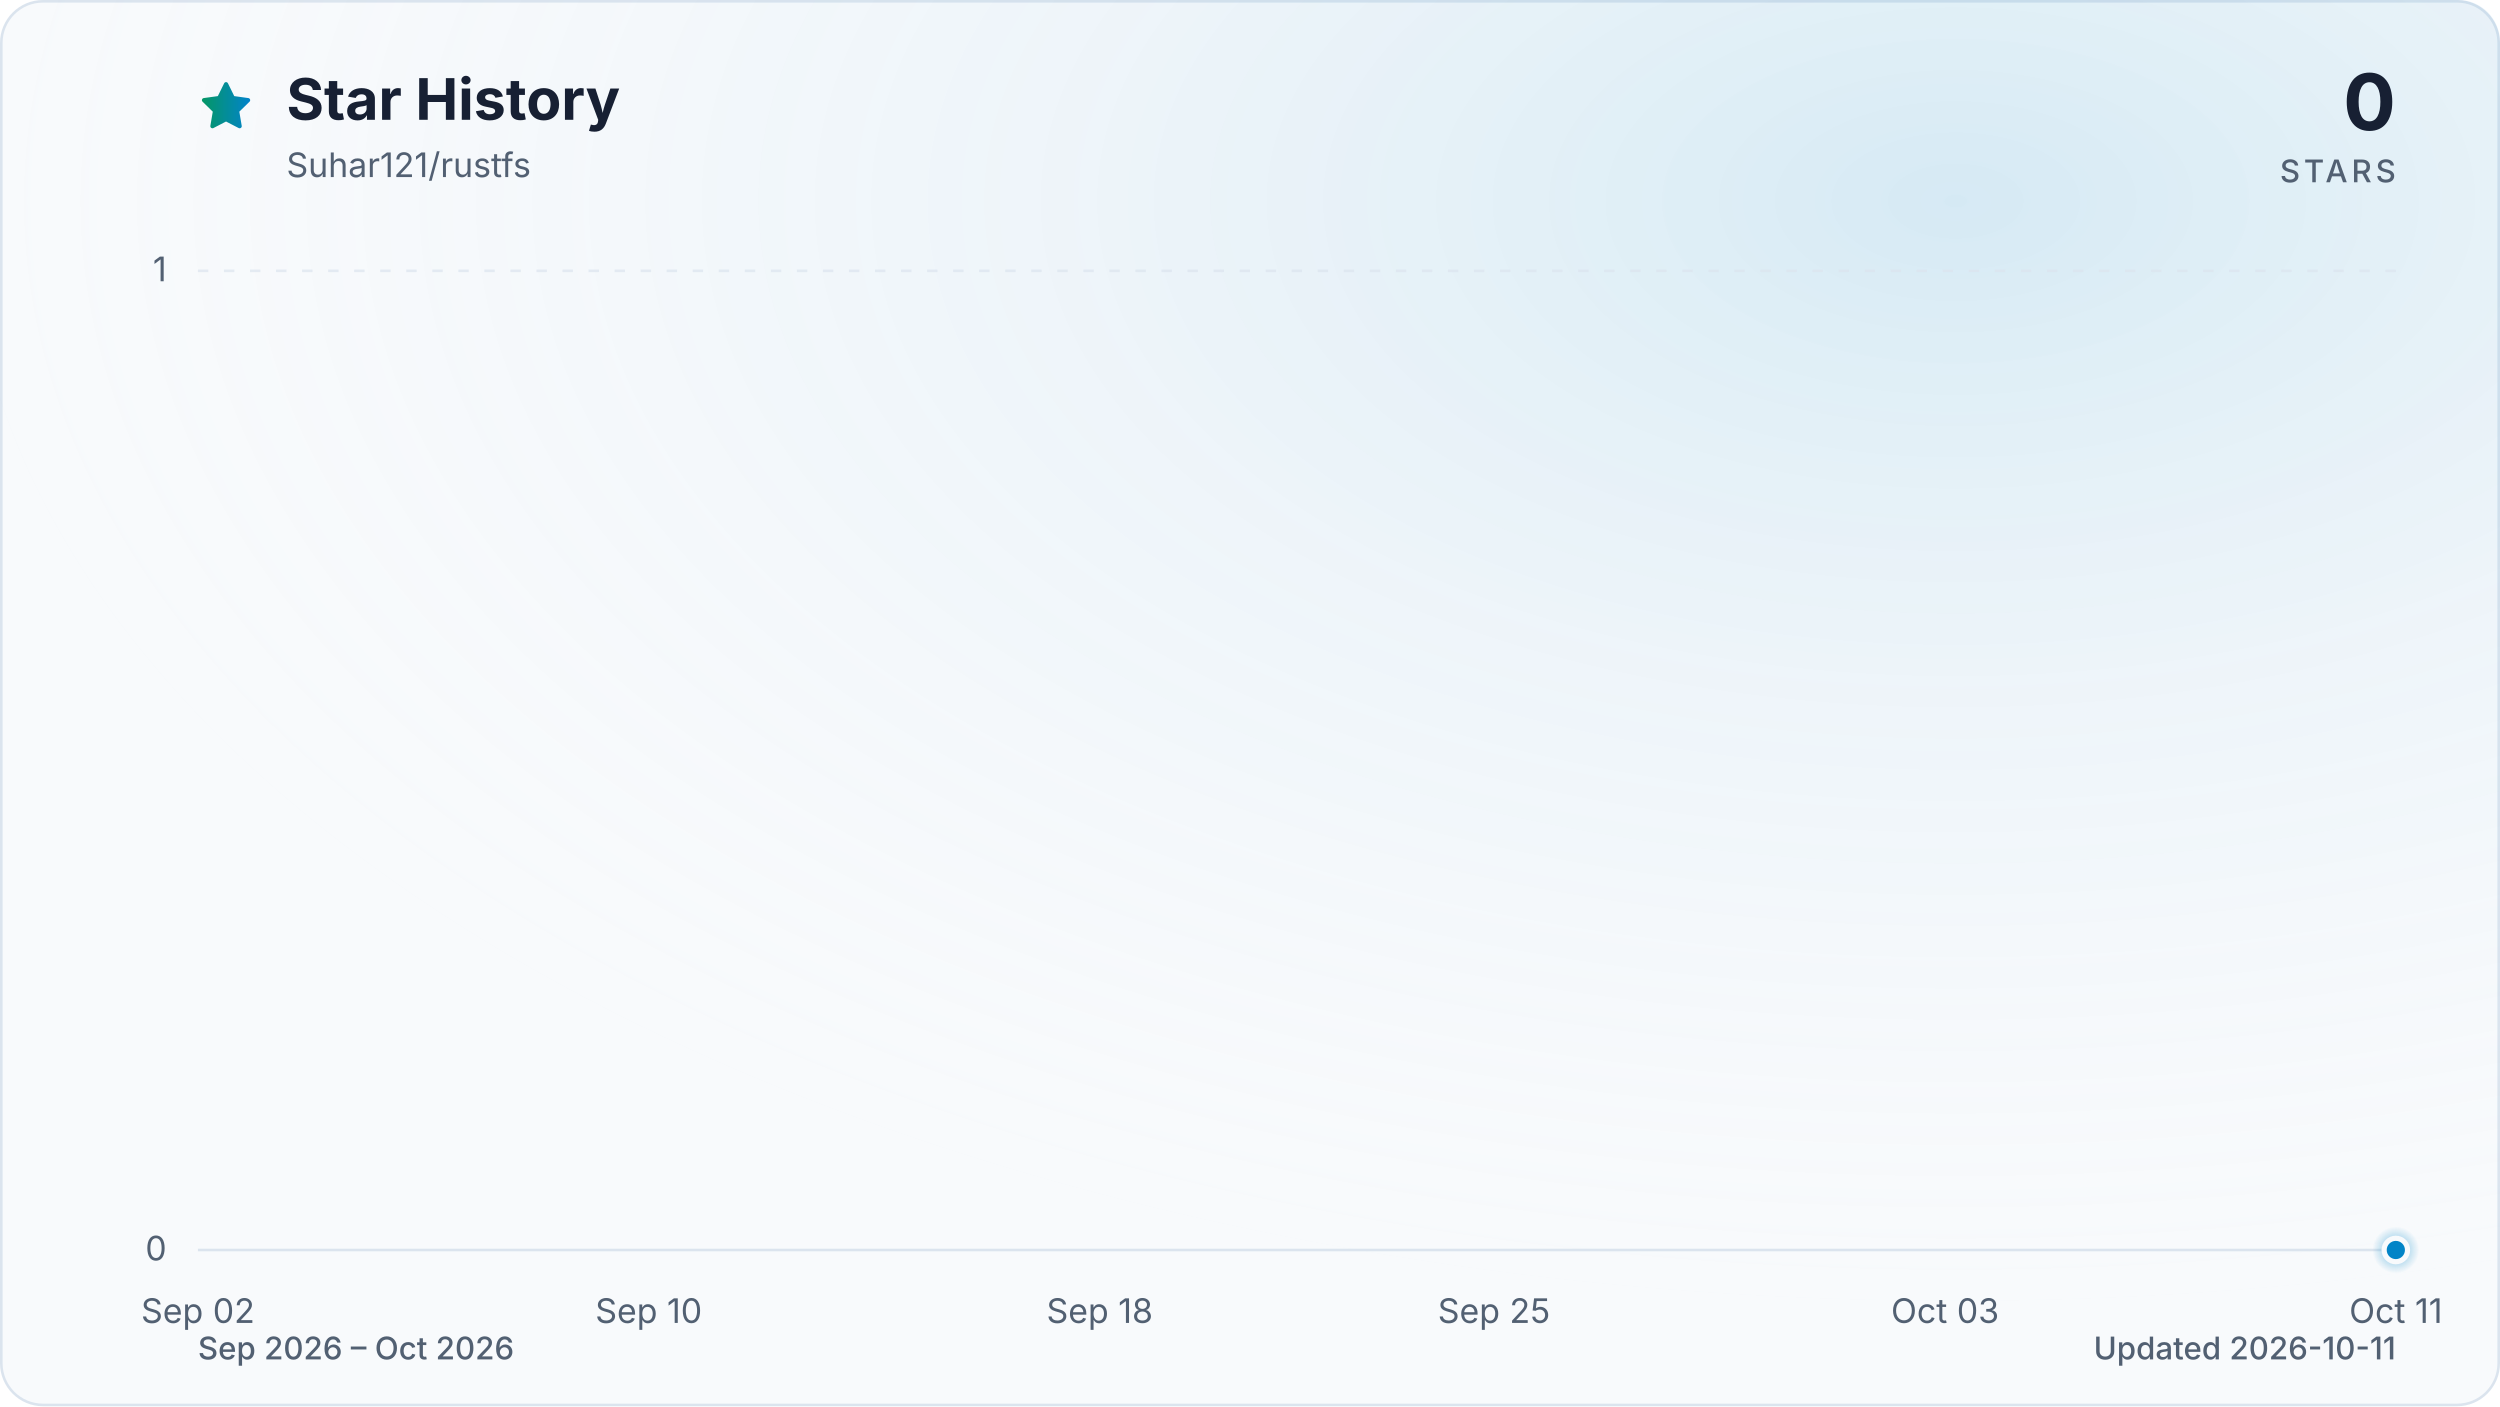
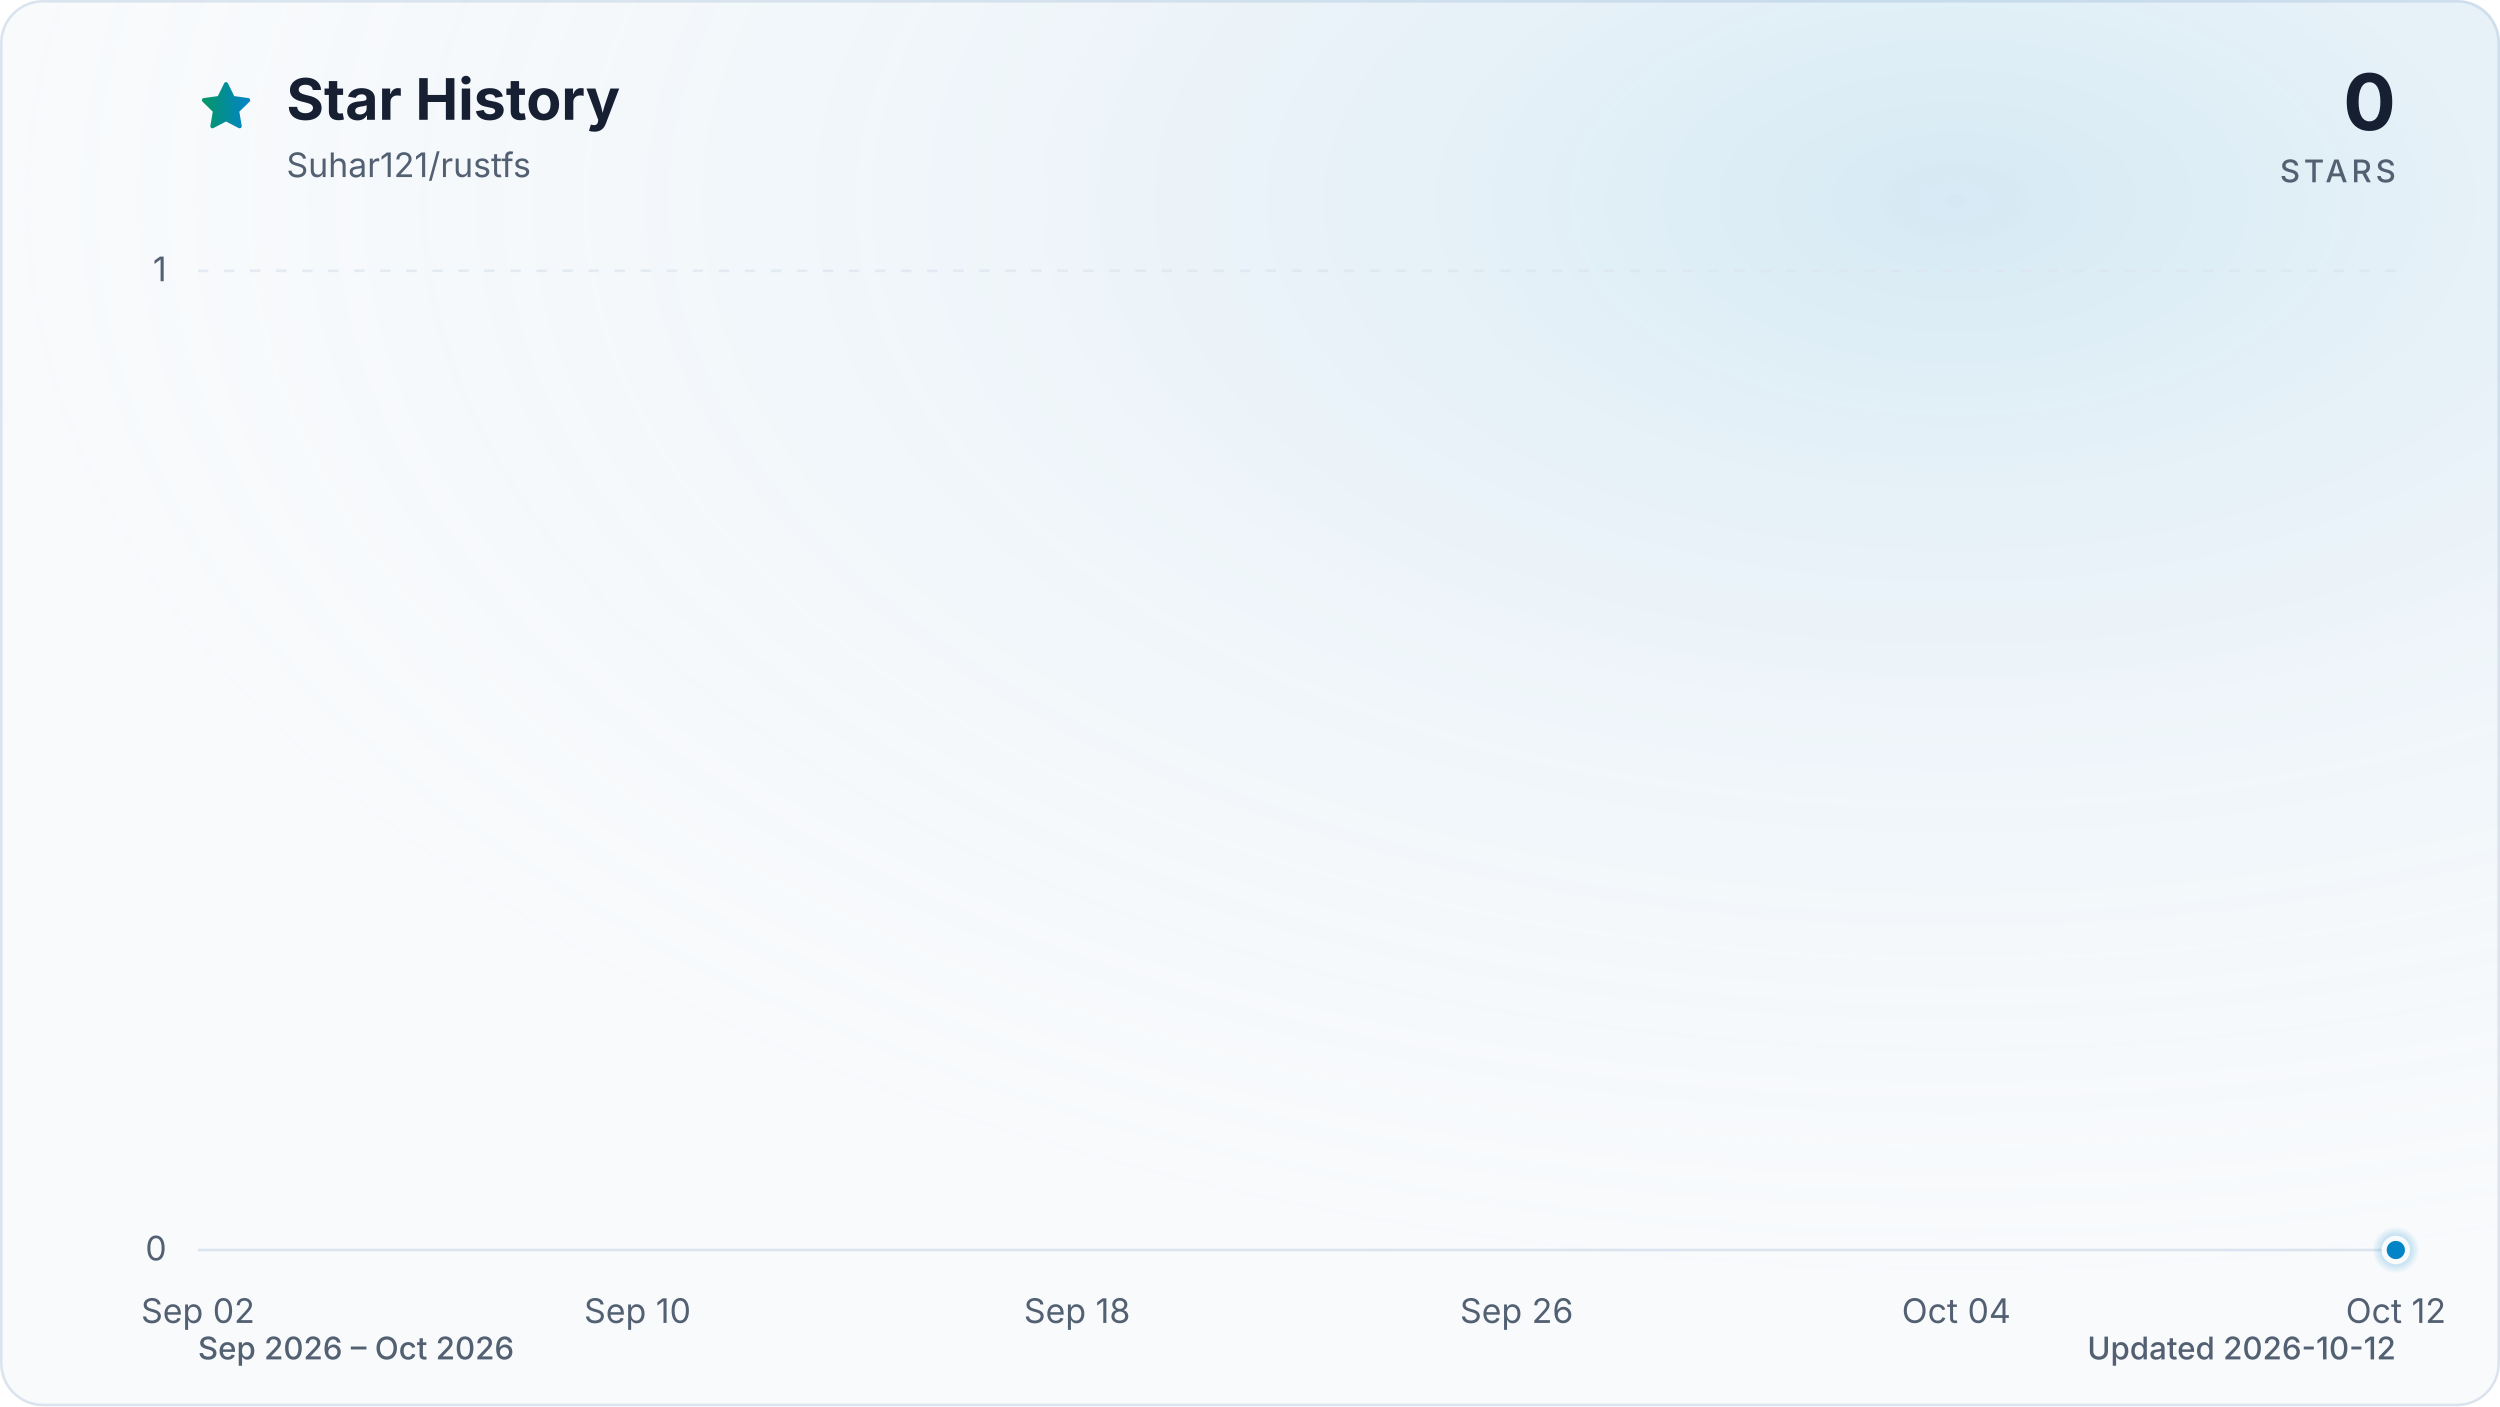
<svg xmlns="http://www.w3.org/2000/svg" viewBox="0 0 960 540" role="img" aria-labelledby="title description" data-style="gradient" data-variant="glow" data-animated="true">
  <defs>
    <linearGradient id="trend" x1="0" y1="0" x2="1" y2="0">
      <stop offset="0%" stop-color="#059669" />
      <stop offset="100%" stop-color="#0284c7" />
    </linearGradient>
    <linearGradient id="area" x1="0" y1="0" x2="0" y2="1">
      <stop offset="0%" stop-color="#059669" stop-opacity="0.30" />
      <stop offset="55%" stop-color="#0284c7" stop-opacity="0.10" />
      <stop offset="100%" stop-color="#0284c7" stop-opacity="0.01" />
    </linearGradient>
    <radialGradient id="marker-halo" cx="50%" cy="50%" r="50%">
      <stop offset="0%" stop-color="#0284c7" stop-opacity="0.55" />
      <stop offset="100%" stop-color="#0284c7" stop-opacity="0" />
    </radialGradient>
    <radialGradient id="surface-glow" cx="78%" cy="14%" r="80%">
      <stop offset="0%" stop-color="#0284c7" stop-opacity="0.14" />
      <stop offset="100%" stop-color="#f8fafc" stop-opacity="0" />
    </radialGradient>
    <filter id="trend-glow" x="-20%" y="-20%" width="140%" height="140%">
      <feGaussianBlur stdDeviation="7" />
    </filter>
  </defs>
  <style>
.trend-enter{transform-box:fill-box;transform-origin:center;animation:trend-enter 520ms cubic-bezier(0.16,1,0.3,1)}
.marker-enter{transform-box:fill-box;transform-origin:center;animation:marker-enter 320ms cubic-bezier(0.16,1,0.3,1) 200ms both}
.marker-pulse{transform-box:fill-box;transform-origin:center;animation:marker-pulse 2.6s ease-out infinite}
@keyframes trend-enter{from{opacity:.35;transform:translateY(10px)}to{opacity:1;transform:translateY(0)}}
@keyframes marker-enter{from{opacity:0;transform:scale(.4)}to{opacity:1;transform:scale(1)}}
@keyframes marker-pulse{0%{opacity:.5;transform:scale(.7)}70%,100%{opacity:0;transform:scale(2.1)}}
@media (prefers-reduced-motion:reduce){.trend-enter,.marker-enter,.marker-pulse{animation:none!important}}
@media (prefers-reduced-motion:reduce){.marker-pulse{opacity:0}}
</style>
  <rect x="0.5" y="0.5" width="959" height="539" fill="#f8fafc" stroke="#dbe4ee" stroke-width="1" rx="16" />
  <rect width="960" height="540" fill="url(#surface-glow)" rx="16" />
  <path d="M12 2.6l2.9 5.9 6.5.9-4.7 4.6 1.1 6.5-5.8-3-5.8 3 1.1-6.5-4.7-4.6 6.5-.9L12 2.6Z" transform="translate(76 30) scale(.9)" fill="url(#trend)" stroke="url(#trend)" stroke-width="1.8" stroke-linejoin="round" aria-hidden="true" />
  <text x="110" y="46" fill="#172033" font-family="ui-sans-serif, system-ui, -apple-system, BlinkMacSystemFont, 'Segoe UI', sans-serif" font-size="22" font-weight="700">Star History</text>
  <text x="110" y="68" fill="#526072" font-family="ui-sans-serif, system-ui, -apple-system, BlinkMacSystemFont, 'Segoe UI', sans-serif" font-size="13">Suhar121/rustfs</text>
  <text x="920" y="50" fill="#172033" font-family="ui-sans-serif, system-ui, -apple-system, BlinkMacSystemFont, 'Segoe UI', sans-serif" font-size="30" font-weight="700" text-anchor="end">0</text>
  <text x="920" y="70" fill="#526072" font-family="ui-sans-serif, system-ui, -apple-system, BlinkMacSystemFont, 'Segoe UI', sans-serif" font-size="12" font-weight="500" letter-spacing="1.5" text-anchor="end">STARS</text>
  <line x1="76" y1="480.0" x2="920" y2="480.0" stroke="#dbe4ee" stroke-width="1" stroke-dasharray="0" opacity="1" />
  <text x="64" y="484.0" fill="#526072" font-family="ui-sans-serif, system-ui, -apple-system, BlinkMacSystemFont, 'Segoe UI', sans-serif" font-size="13" text-anchor="end">0</text>
  <line x1="76" y1="104.0" x2="920" y2="104.0" stroke="#dbe4ee" stroke-width="1" stroke-dasharray="4 6" opacity="0.7" />
  <text x="64" y="108.0" fill="#526072" font-family="ui-sans-serif, system-ui, -apple-system, BlinkMacSystemFont, 'Segoe UI', sans-serif" font-size="13" text-anchor="end">1</text>
  <text x="76.0" y="508" fill="#526072" font-family="ui-sans-serif, system-ui, -apple-system, BlinkMacSystemFont, 'Segoe UI', sans-serif" font-size="13" text-anchor="middle">Sep 02</text>
-   <text x="249.1" y="508" fill="#526072" font-family="ui-sans-serif, system-ui, -apple-system, BlinkMacSystemFont, 'Segoe UI', sans-serif" font-size="13" text-anchor="middle">Sep 10</text>
-   <text x="422.3" y="508" fill="#526072" font-family="ui-sans-serif, system-ui, -apple-system, BlinkMacSystemFont, 'Segoe UI', sans-serif" font-size="13" text-anchor="middle">Sep 18</text>
-   <text x="573.7" y="508" fill="#526072" font-family="ui-sans-serif, system-ui, -apple-system, BlinkMacSystemFont, 'Segoe UI', sans-serif" font-size="13" text-anchor="middle">Sep 25</text>
-   <text x="746.9" y="508" fill="#526072" font-family="ui-sans-serif, system-ui, -apple-system, BlinkMacSystemFont, 'Segoe UI', sans-serif" font-size="13" text-anchor="middle">Oct 03</text>
-   <text x="920.0" y="508" fill="#526072" font-family="ui-sans-serif, system-ui, -apple-system, BlinkMacSystemFont, 'Segoe UI', sans-serif" font-size="13" text-anchor="middle">Oct 11</text>
+   <text x="244.8" y="508" fill="#526072" font-family="ui-sans-serif, system-ui, -apple-system, BlinkMacSystemFont, 'Segoe UI', sans-serif" font-size="13" text-anchor="middle">Sep 10</text>
+   <text x="413.6" y="508" fill="#526072" font-family="ui-sans-serif, system-ui, -apple-system, BlinkMacSystemFont, 'Segoe UI', sans-serif" font-size="13" text-anchor="middle">Sep 18</text>
+   <text x="582.4" y="508" fill="#526072" font-family="ui-sans-serif, system-ui, -apple-system, BlinkMacSystemFont, 'Segoe UI', sans-serif" font-size="13" text-anchor="middle">Sep 26</text>
+   <text x="751.2" y="508" fill="#526072" font-family="ui-sans-serif, system-ui, -apple-system, BlinkMacSystemFont, 'Segoe UI', sans-serif" font-size="13" text-anchor="middle">Oct 04</text>
+   <text x="920.0" y="508" fill="#526072" font-family="ui-sans-serif, system-ui, -apple-system, BlinkMacSystemFont, 'Segoe UI', sans-serif" font-size="13" text-anchor="middle">Oct 12</text>
  <g class="trend-enter">
-     <path d="M 76.0 480.0 C 83.2 480.0, 90.4 480.0, 97.6 480.0 C 104.9 480.0, 112.1 480.0, 119.3 480.0 C 126.5 480.0, 133.7 480.0, 140.9 480.0 C 148.1 480.0, 155.4 480.0, 162.6 480.0 C 169.8 480.0, 177.0 480.0, 184.2 480.0 C 191.4 480.0, 198.6 480.0, 205.8 480.0 C 213.1 480.0, 220.3 480.0, 227.5 480.0 C 234.7 480.0, 241.9 480.0, 249.1 480.0 C 256.3 480.0, 263.6 480.0, 270.8 480.0 C 278.0 480.0, 285.2 480.0, 292.4 480.0 C 299.6 480.0, 306.8 480.0, 314.1 480.0 C 321.3 480.0, 328.5 480.0, 335.7 480.0 C 342.9 480.0, 350.1 480.0, 357.3 480.0 C 364.5 480.0, 371.8 480.0, 379.0 480.0 C 386.2 480.0, 393.4 480.0, 400.6 480.0 C 407.8 480.0, 415.0 480.0, 422.3 480.0 C 429.5 480.0, 436.7 480.0, 443.9 480.0 C 451.1 480.0, 458.3 480.0, 465.5 480.0 C 472.8 480.0, 480.0 480.0, 487.2 480.0 C 494.4 480.0, 501.6 480.0, 508.8 480.0 C 516.0 480.0, 523.2 480.0, 530.5 480.0 C 537.7 480.0, 544.9 480.0, 552.1 480.0 C 559.3 480.0, 566.5 480.0, 573.7 480.0 C 581.0 480.0, 588.2 480.0, 595.4 480.0 C 602.6 480.0, 609.8 480.0, 617.0 480.0 C 624.2 480.0, 631.5 480.0, 638.7 480.0 C 645.9 480.0, 653.1 480.0, 660.3 480.0 C 667.5 480.0, 674.7 480.0, 681.9 480.0 C 689.2 480.0, 696.4 480.0, 703.6 480.0 C 710.8 480.0, 718.0 480.0, 725.2 480.0 C 732.4 480.0, 739.7 480.0, 746.9 480.0 C 754.1 480.0, 761.3 480.0, 768.5 480.0 C 775.7 480.0, 782.9 480.0, 790.2 480.0 C 797.4 480.0, 804.6 480.0, 811.8 480.0 C 819.0 480.0, 826.2 480.0, 833.4 480.0 C 840.6 480.0, 847.9 480.0, 855.1 480.0 C 862.3 480.0, 869.5 480.0, 876.7 480.0 C 883.9 480.0, 891.1 480.0, 898.4 480.0 C 905.6 480.0, 912.8 480.0, 920.0 480.0 L 920.0 480.0 L 76.0 480.0 Z" fill="url(#area)" />
-     <path d="M 76.0 480.0 C 83.2 480.0, 90.4 480.0, 97.6 480.0 C 104.9 480.0, 112.1 480.0, 119.3 480.0 C 126.5 480.0, 133.7 480.0, 140.9 480.0 C 148.1 480.0, 155.4 480.0, 162.6 480.0 C 169.8 480.0, 177.0 480.0, 184.2 480.0 C 191.4 480.0, 198.6 480.0, 205.8 480.0 C 213.1 480.0, 220.3 480.0, 227.5 480.0 C 234.7 480.0, 241.9 480.0, 249.1 480.0 C 256.3 480.0, 263.6 480.0, 270.8 480.0 C 278.0 480.0, 285.2 480.0, 292.4 480.0 C 299.6 480.0, 306.8 480.0, 314.1 480.0 C 321.3 480.0, 328.5 480.0, 335.7 480.0 C 342.9 480.0, 350.1 480.0, 357.3 480.0 C 364.5 480.0, 371.8 480.0, 379.0 480.0 C 386.2 480.0, 393.4 480.0, 400.6 480.0 C 407.8 480.0, 415.0 480.0, 422.3 480.0 C 429.5 480.0, 436.7 480.0, 443.9 480.0 C 451.1 480.0, 458.3 480.0, 465.5 480.0 C 472.8 480.0, 480.0 480.0, 487.2 480.0 C 494.4 480.0, 501.6 480.0, 508.8 480.0 C 516.0 480.0, 523.2 480.0, 530.5 480.0 C 537.7 480.0, 544.9 480.0, 552.1 480.0 C 559.3 480.0, 566.5 480.0, 573.7 480.0 C 581.0 480.0, 588.2 480.0, 595.4 480.0 C 602.6 480.0, 609.8 480.0, 617.0 480.0 C 624.2 480.0, 631.5 480.0, 638.7 480.0 C 645.9 480.0, 653.1 480.0, 660.3 480.0 C 667.5 480.0, 674.7 480.0, 681.9 480.0 C 689.2 480.0, 696.4 480.0, 703.6 480.0 C 710.8 480.0, 718.0 480.0, 725.2 480.0 C 732.4 480.0, 739.7 480.0, 746.9 480.0 C 754.1 480.0, 761.3 480.0, 768.5 480.0 C 775.7 480.0, 782.9 480.0, 790.2 480.0 C 797.4 480.0, 804.6 480.0, 811.8 480.0 C 819.0 480.0, 826.2 480.0, 833.4 480.0 C 840.6 480.0, 847.9 480.0, 855.1 480.0 C 862.3 480.0, 869.5 480.0, 876.7 480.0 C 883.9 480.0, 891.1 480.0, 898.4 480.0 C 905.6 480.0, 912.8 480.0, 920.0 480.0" fill="none" stroke="url(#trend)" stroke-width="12" stroke-linecap="round" stroke-linejoin="round" opacity="0.16" filter="url(#trend-glow)" />
-     <path d="M 76.0 480.0 C 83.2 480.0, 90.4 480.0, 97.6 480.0 C 104.9 480.0, 112.1 480.0, 119.3 480.0 C 126.5 480.0, 133.7 480.0, 140.9 480.0 C 148.1 480.0, 155.4 480.0, 162.6 480.0 C 169.8 480.0, 177.0 480.0, 184.2 480.0 C 191.4 480.0, 198.6 480.0, 205.8 480.0 C 213.1 480.0, 220.3 480.0, 227.5 480.0 C 234.7 480.0, 241.9 480.0, 249.1 480.0 C 256.3 480.0, 263.6 480.0, 270.8 480.0 C 278.0 480.0, 285.2 480.0, 292.4 480.0 C 299.6 480.0, 306.8 480.0, 314.1 480.0 C 321.3 480.0, 328.5 480.0, 335.7 480.0 C 342.9 480.0, 350.1 480.0, 357.3 480.0 C 364.5 480.0, 371.8 480.0, 379.0 480.0 C 386.2 480.0, 393.4 480.0, 400.6 480.0 C 407.8 480.0, 415.0 480.0, 422.3 480.0 C 429.5 480.0, 436.7 480.0, 443.9 480.0 C 451.1 480.0, 458.3 480.0, 465.5 480.0 C 472.8 480.0, 480.0 480.0, 487.2 480.0 C 494.4 480.0, 501.6 480.0, 508.8 480.0 C 516.0 480.0, 523.2 480.0, 530.5 480.0 C 537.7 480.0, 544.9 480.0, 552.1 480.0 C 559.3 480.0, 566.5 480.0, 573.7 480.0 C 581.0 480.0, 588.2 480.0, 595.4 480.0 C 602.6 480.0, 609.8 480.0, 617.0 480.0 C 624.2 480.0, 631.5 480.0, 638.7 480.0 C 645.9 480.0, 653.1 480.0, 660.3 480.0 C 667.5 480.0, 674.7 480.0, 681.9 480.0 C 689.2 480.0, 696.4 480.0, 703.6 480.0 C 710.8 480.0, 718.0 480.0, 725.2 480.0 C 732.4 480.0, 739.7 480.0, 746.9 480.0 C 754.1 480.0, 761.3 480.0, 768.5 480.0 C 775.7 480.0, 782.9 480.0, 790.2 480.0 C 797.4 480.0, 804.6 480.0, 811.8 480.0 C 819.0 480.0, 826.2 480.0, 833.4 480.0 C 840.6 480.0, 847.9 480.0, 855.1 480.0 C 862.3 480.0, 869.5 480.0, 876.7 480.0 C 883.9 480.0, 891.1 480.0, 898.4 480.0 C 905.6 480.0, 912.8 480.0, 920.0 480.0" fill="none" stroke="url(#trend)" stroke-width="3" stroke-linecap="round" stroke-linejoin="round" />
+     <path d="M 76.0 480.0 C 83.0 480.0, 90.1 480.0, 97.1 480.0 C 104.1 480.0, 111.2 480.0, 118.2 480.0 C 125.2 480.0, 132.3 480.0, 139.3 480.0 C 146.3 480.0, 153.4 480.0, 160.4 480.0 C 167.4 480.0, 174.5 480.0, 181.5 480.0 C 188.5 480.0, 195.6 480.0, 202.6 480.0 C 209.6 480.0, 216.7 480.0, 223.7 480.0 C 230.7 480.0, 237.8 480.0, 244.8 480.0 C 251.8 480.0, 258.9 480.0, 265.9 480.0 C 272.9 480.0, 280.0 480.0, 287.0 480.0 C 294.0 480.0, 301.1 480.0, 308.1 480.0 C 315.1 480.0, 322.2 480.0, 329.2 480.0 C 336.2 480.0, 343.3 480.0, 350.3 480.0 C 357.3 480.0, 364.4 480.0, 371.4 480.0 C 378.4 480.0, 385.5 480.0, 392.5 480.0 C 399.5 480.0, 406.6 480.0, 413.6 480.0 C 420.6 480.0, 427.7 480.0, 434.7 480.0 C 441.7 480.0, 448.8 480.0, 455.8 480.0 C 462.8 480.0, 469.9 480.0, 476.9 480.0 C 483.9 480.0, 491.0 480.0, 498.0 480.0 C 505.0 480.0, 512.1 480.0, 519.1 480.0 C 526.1 480.0, 533.2 480.0, 540.2 480.0 C 547.2 480.0, 554.3 480.0, 561.3 480.0 C 568.3 480.0, 575.4 480.0, 582.4 480.0 C 589.4 480.0, 596.5 480.0, 603.5 480.0 C 610.5 480.0, 617.6 480.0, 624.6 480.0 C 631.6 480.0, 638.7 480.0, 645.7 480.0 C 652.7 480.0, 659.8 480.0, 666.8 480.0 C 673.8 480.0, 680.9 480.0, 687.9 480.0 C 694.9 480.0, 702.0 480.0, 709.0 480.0 C 716.0 480.0, 723.1 480.0, 730.1 480.0 C 737.1 480.0, 744.2 480.0, 751.2 480.0 C 758.2 480.0, 765.3 480.0, 772.3 480.0 C 779.3 480.0, 786.4 480.0, 793.4 480.0 C 800.4 480.0, 807.5 480.0, 814.5 480.0 C 821.5 480.0, 828.6 480.0, 835.6 480.0 C 842.6 480.0, 849.7 480.0, 856.7 480.0 C 863.7 480.0, 870.8 480.0, 877.8 480.0 C 884.8 480.0, 891.9 480.0, 898.9 480.0 C 905.9 480.0, 913.0 480.0, 920.0 480.0 L 920.0 480.0 L 76.0 480.0 Z" fill="url(#area)" />
+     <path d="M 76.0 480.0 C 83.0 480.0, 90.1 480.0, 97.1 480.0 C 104.1 480.0, 111.2 480.0, 118.2 480.0 C 125.2 480.0, 132.3 480.0, 139.3 480.0 C 146.3 480.0, 153.4 480.0, 160.4 480.0 C 167.4 480.0, 174.5 480.0, 181.5 480.0 C 188.5 480.0, 195.6 480.0, 202.6 480.0 C 209.6 480.0, 216.7 480.0, 223.7 480.0 C 230.7 480.0, 237.8 480.0, 244.8 480.0 C 251.8 480.0, 258.9 480.0, 265.9 480.0 C 272.9 480.0, 280.0 480.0, 287.0 480.0 C 294.0 480.0, 301.1 480.0, 308.1 480.0 C 315.1 480.0, 322.2 480.0, 329.2 480.0 C 336.2 480.0, 343.3 480.0, 350.3 480.0 C 357.3 480.0, 364.4 480.0, 371.4 480.0 C 378.4 480.0, 385.5 480.0, 392.5 480.0 C 399.5 480.0, 406.6 480.0, 413.6 480.0 C 420.6 480.0, 427.7 480.0, 434.7 480.0 C 441.7 480.0, 448.8 480.0, 455.8 480.0 C 462.8 480.0, 469.9 480.0, 476.9 480.0 C 483.9 480.0, 491.0 480.0, 498.0 480.0 C 505.0 480.0, 512.1 480.0, 519.1 480.0 C 526.1 480.0, 533.2 480.0, 540.2 480.0 C 547.2 480.0, 554.3 480.0, 561.3 480.0 C 568.3 480.0, 575.4 480.0, 582.4 480.0 C 589.4 480.0, 596.5 480.0, 603.5 480.0 C 610.5 480.0, 617.6 480.0, 624.6 480.0 C 631.6 480.0, 638.7 480.0, 645.7 480.0 C 652.7 480.0, 659.8 480.0, 666.8 480.0 C 673.8 480.0, 680.9 480.0, 687.9 480.0 C 694.9 480.0, 702.0 480.0, 709.0 480.0 C 716.0 480.0, 723.1 480.0, 730.1 480.0 C 737.1 480.0, 744.2 480.0, 751.2 480.0 C 758.2 480.0, 765.3 480.0, 772.3 480.0 C 779.3 480.0, 786.4 480.0, 793.4 480.0 C 800.4 480.0, 807.5 480.0, 814.5 480.0 C 821.5 480.0, 828.6 480.0, 835.6 480.0 C 842.6 480.0, 849.7 480.0, 856.7 480.0 C 863.7 480.0, 870.8 480.0, 877.8 480.0 C 884.8 480.0, 891.9 480.0, 898.9 480.0 C 905.9 480.0, 913.0 480.0, 920.0 480.0" fill="none" stroke="url(#trend)" stroke-width="12" stroke-linecap="round" stroke-linejoin="round" opacity="0.16" filter="url(#trend-glow)" />
+     <path d="M 76.0 480.0 C 83.0 480.0, 90.1 480.0, 97.1 480.0 C 104.1 480.0, 111.2 480.0, 118.2 480.0 C 125.2 480.0, 132.3 480.0, 139.3 480.0 C 146.3 480.0, 153.4 480.0, 160.4 480.0 C 167.4 480.0, 174.5 480.0, 181.5 480.0 C 188.5 480.0, 195.6 480.0, 202.6 480.0 C 209.6 480.0, 216.7 480.0, 223.7 480.0 C 230.7 480.0, 237.8 480.0, 244.8 480.0 C 251.8 480.0, 258.9 480.0, 265.9 480.0 C 272.9 480.0, 280.0 480.0, 287.0 480.0 C 294.0 480.0, 301.1 480.0, 308.1 480.0 C 315.1 480.0, 322.2 480.0, 329.2 480.0 C 336.2 480.0, 343.3 480.0, 350.3 480.0 C 357.3 480.0, 364.4 480.0, 371.4 480.0 C 378.4 480.0, 385.5 480.0, 392.5 480.0 C 399.5 480.0, 406.6 480.0, 413.6 480.0 C 420.6 480.0, 427.7 480.0, 434.7 480.0 C 441.7 480.0, 448.8 480.0, 455.8 480.0 C 462.8 480.0, 469.9 480.0, 476.9 480.0 C 483.9 480.0, 491.0 480.0, 498.0 480.0 C 505.0 480.0, 512.1 480.0, 519.1 480.0 C 526.1 480.0, 533.2 480.0, 540.2 480.0 C 547.2 480.0, 554.3 480.0, 561.3 480.0 C 568.3 480.0, 575.4 480.0, 582.4 480.0 C 589.4 480.0, 596.5 480.0, 603.5 480.0 C 610.5 480.0, 617.6 480.0, 624.6 480.0 C 631.6 480.0, 638.7 480.0, 645.7 480.0 C 652.7 480.0, 659.8 480.0, 666.8 480.0 C 673.8 480.0, 680.9 480.0, 687.9 480.0 C 694.9 480.0, 702.0 480.0, 709.0 480.0 C 716.0 480.0, 723.1 480.0, 730.1 480.0 C 737.1 480.0, 744.2 480.0, 751.2 480.0 C 758.2 480.0, 765.3 480.0, 772.3 480.0 C 779.3 480.0, 786.4 480.0, 793.4 480.0 C 800.4 480.0, 807.5 480.0, 814.5 480.0 C 821.5 480.0, 828.6 480.0, 835.6 480.0 C 842.6 480.0, 849.7 480.0, 856.7 480.0 C 863.7 480.0, 870.8 480.0, 877.8 480.0 C 884.8 480.0, 891.9 480.0, 898.9 480.0 C 905.9 480.0, 913.0 480.0, 920.0 480.0" fill="none" stroke="url(#trend)" stroke-width="3" stroke-linecap="round" stroke-linejoin="round" />
  </g>
  <g class="marker-enter">
    <circle class="marker-pulse" cx="920.0" cy="480.0" r="9" fill="url(#marker-halo)" />
    <circle cx="920.0" cy="480.0" r="4.5" fill="#0284c7" stroke="#f8fafc" stroke-width="2" />
  </g>
  <text x="76" y="522" fill="#526072" font-family="ui-sans-serif, system-ui, -apple-system, BlinkMacSystemFont, 'Segoe UI', sans-serif" font-size="12" font-weight="500">Sep 2026 – Oct 2026</text>
-   <text x="920" y="522" fill="#526072" font-family="ui-sans-serif, system-ui, -apple-system, BlinkMacSystemFont, 'Segoe UI', sans-serif" font-size="12" font-weight="500" text-anchor="end">Updated 2026-10-11</text>
+   <text x="920" y="522" fill="#526072" font-family="ui-sans-serif, system-ui, -apple-system, BlinkMacSystemFont, 'Segoe UI', sans-serif" font-size="12" font-weight="500" text-anchor="end">Updated 2026-10-12</text>
</svg>
